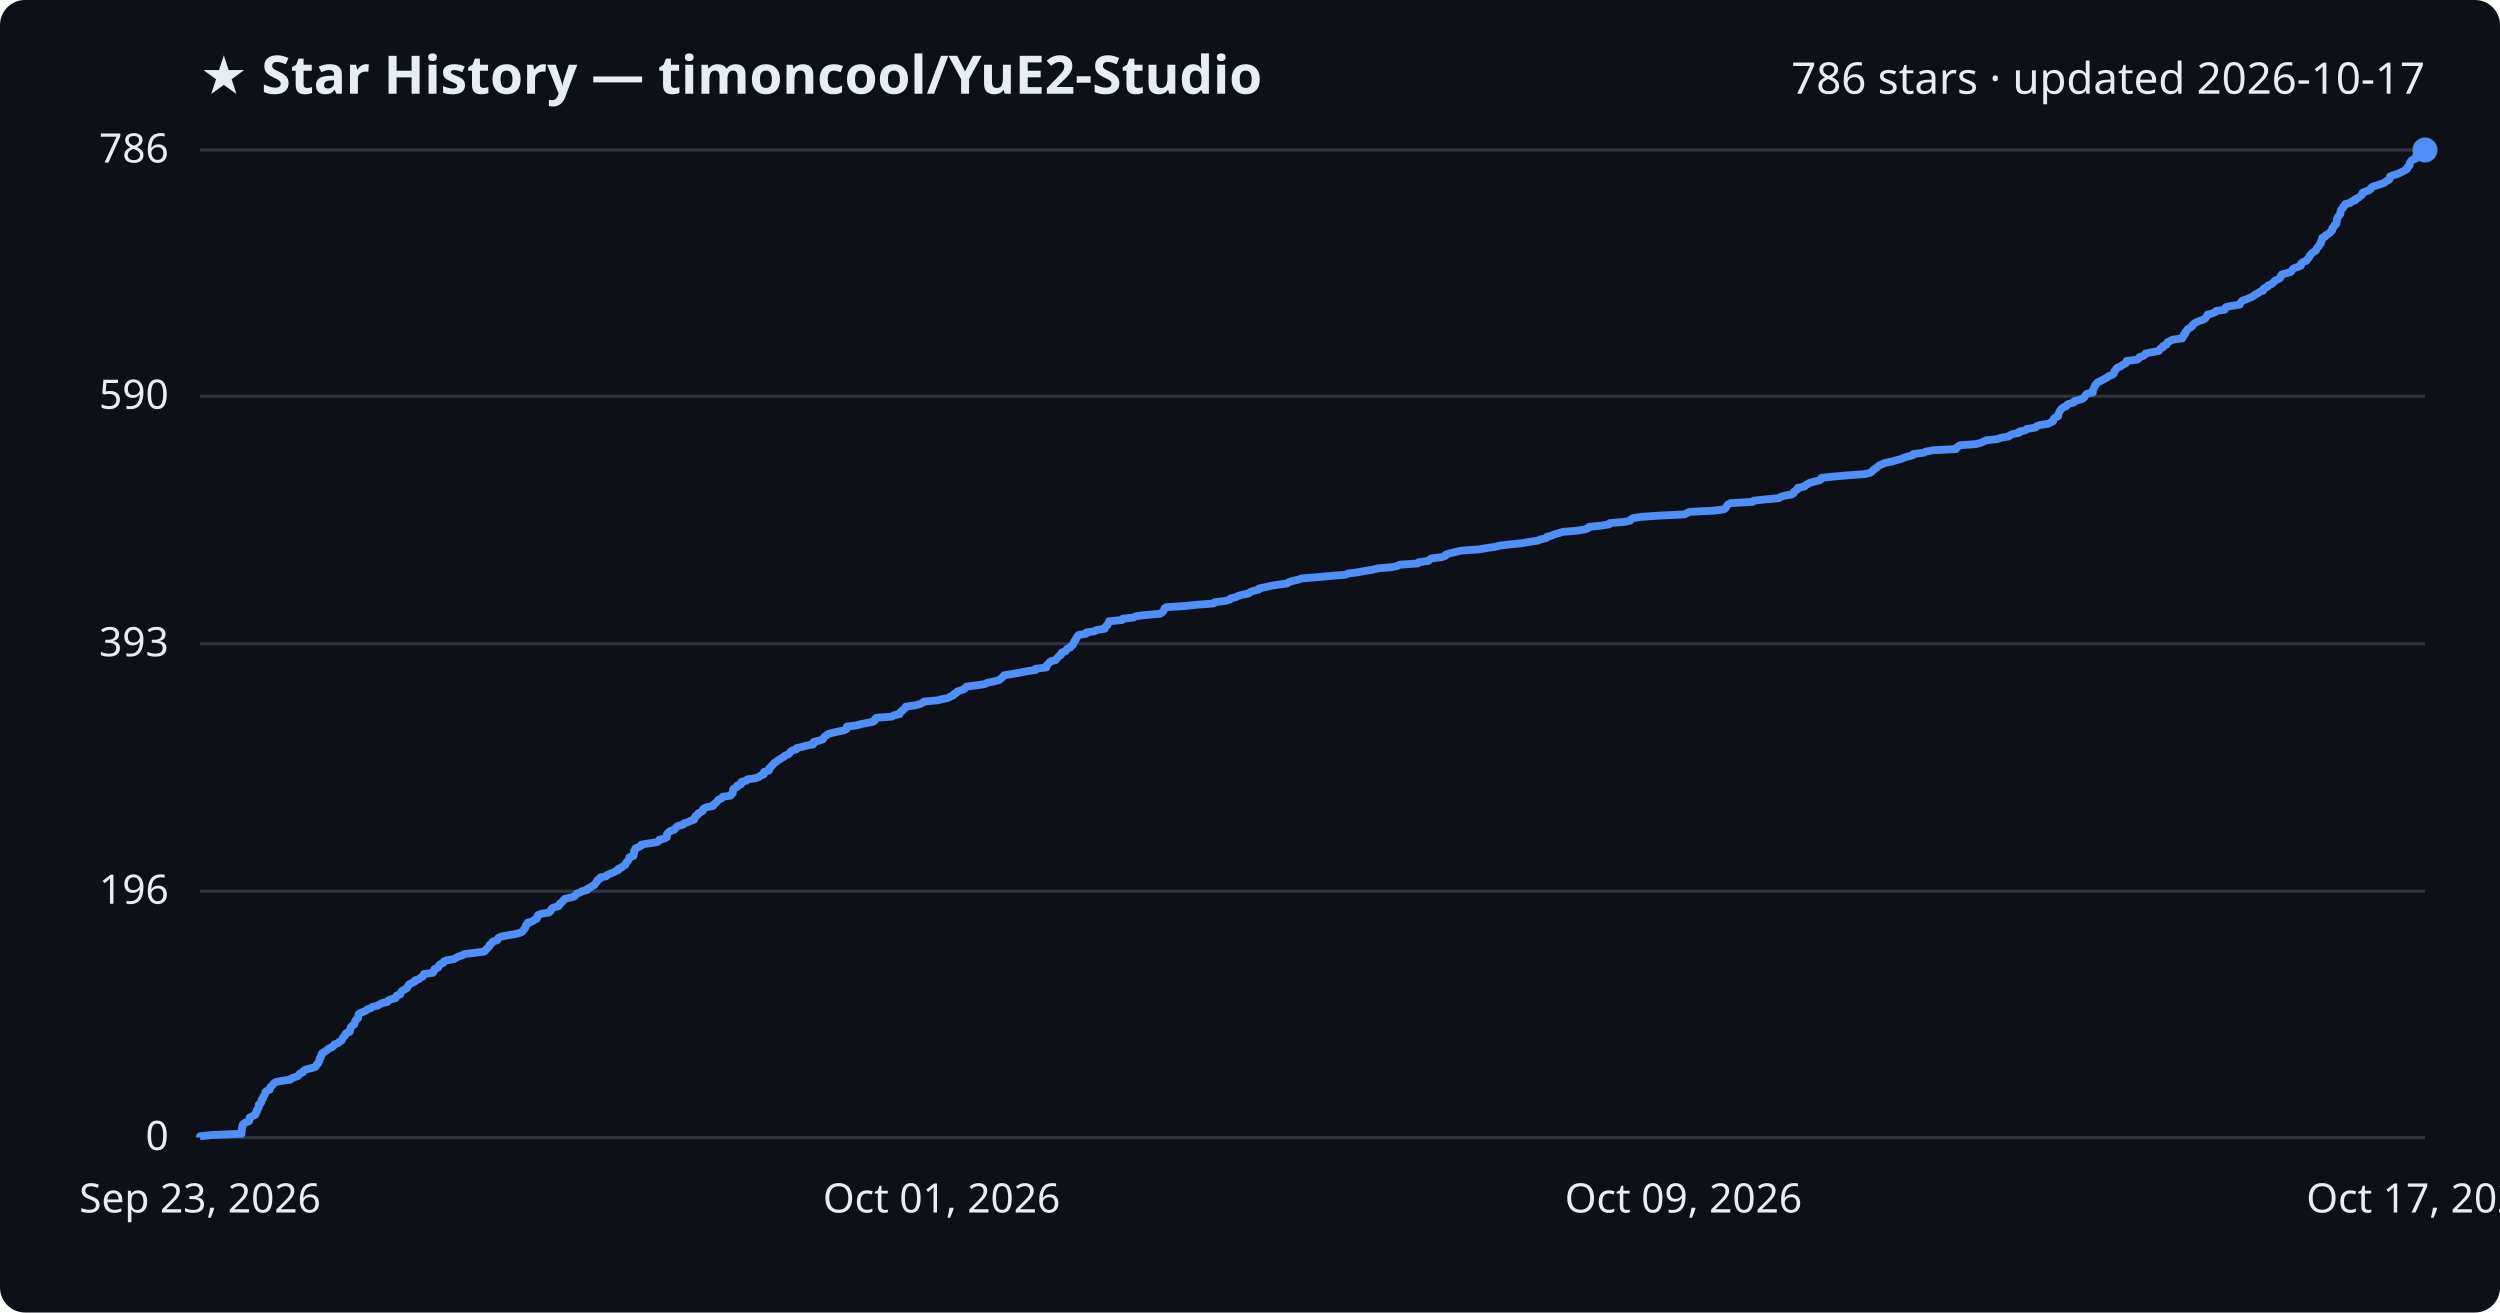
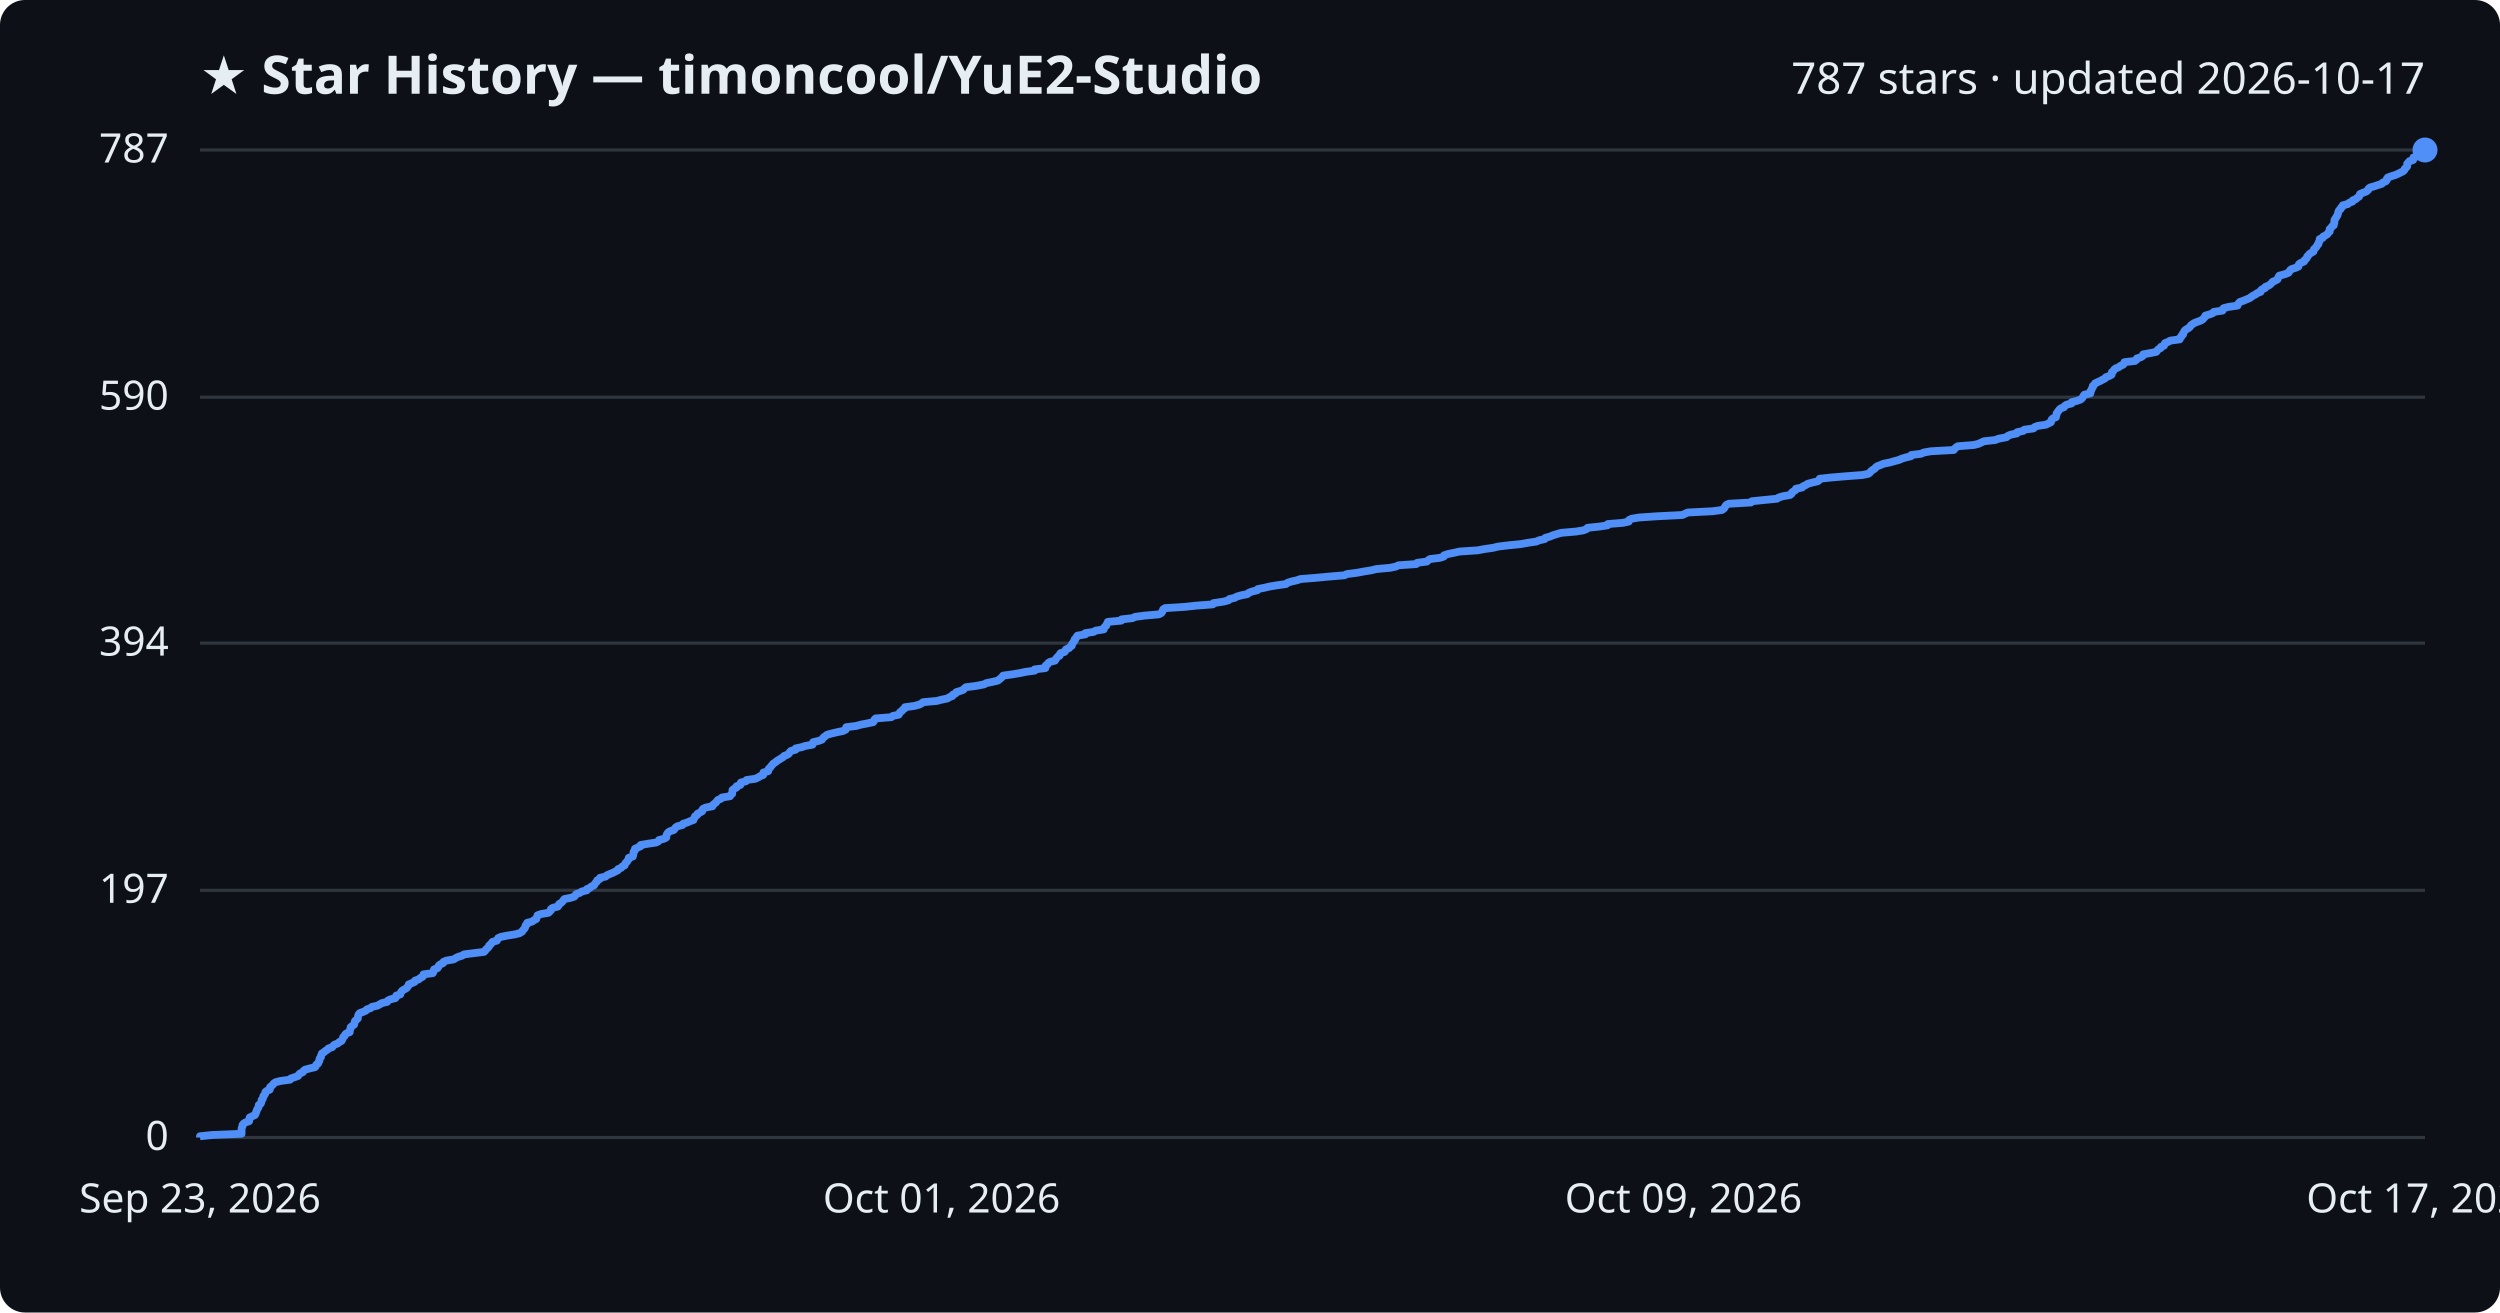
<svg xmlns="http://www.w3.org/2000/svg" viewBox="0 0 800 420" font-family="Segoe UI, sans-serif">
  <rect width="800" height="420" fill="#0d1117" rx="8" />
  <text x="64" y="30" fill="#e6edf3" font-size="17" font-weight="700">★ Star History — timoncool/YuE2-Studio</text>
-   <text x="776" y="30" fill="#e6edf3" font-size="14" text-anchor="end">786 stars · updated 2026-10-17</text>
+   <text x="776" y="30" fill="#e6edf3" font-size="14" text-anchor="end">787 stars · updated 2026-10-17</text>
  <line x1="64" y1="364.0" x2="776" y2="364.0" stroke="#30363d" stroke-width="1" />
  <text x="54" y="368.0" fill="#e6edf3" font-size="13" text-anchor="end">0</text>
-   <line x1="64" y1="285.2" x2="776" y2="285.2" stroke="#30363d" stroke-width="1" />
-   <text x="54" y="289.2" fill="#e6edf3" font-size="13" text-anchor="end">196</text>
-   <line x1="64" y1="206.0" x2="776" y2="206.0" stroke="#30363d" stroke-width="1" />
-   <text x="54" y="210.0" fill="#e6edf3" font-size="13" text-anchor="end">393</text>
-   <line x1="64" y1="126.8" x2="776" y2="126.8" stroke="#30363d" stroke-width="1" />
-   <text x="54" y="130.8" fill="#e6edf3" font-size="13" text-anchor="end">590</text>
+   <line x1="64" y1="284.9" x2="776" y2="284.9" stroke="#30363d" stroke-width="1" />
+   <text x="54" y="288.9" fill="#e6edf3" font-size="13" text-anchor="end">197</text>
+   <line x1="64" y1="205.8" x2="776" y2="205.8" stroke="#30363d" stroke-width="1" />
+   <text x="54" y="209.8" fill="#e6edf3" font-size="13" text-anchor="end">394</text>
+   <line x1="64" y1="127.1" x2="776" y2="127.1" stroke="#30363d" stroke-width="1" />
+   <text x="54" y="131.1" fill="#e6edf3" font-size="13" text-anchor="end">590</text>
  <line x1="64" y1="48.0" x2="776" y2="48.0" stroke="#30363d" stroke-width="1" />
-   <text x="54" y="52.0" fill="#e6edf3" font-size="13" text-anchor="end">786</text>
-   <path d="M64.0,364.0 L64.0,363.6 L67.8,363.2 L77.3,362.8 L77.3,362.4 L77.3,362.0 L77.4,361.6 L77.4,361.2 L77.4,360.8 L77.6,360.4 L77.6,360.0 L77.9,359.6 L78.5,359.2 L79.7,358.8 L79.8,358.4 L79.9,358.0 L79.9,357.6 L80.7,357.2 L81.6,356.8 L81.9,356.4 L81.9,356.0 L82.2,355.6 L82.2,355.2 L82.5,354.8 L82.8,354.4 L82.8,353.9 L82.8,353.5 L83.4,353.1 L83.6,352.7 L83.7,352.3 L83.7,351.9 L84.2,351.5 L84.2,351.1 L84.4,350.7 L84.7,350.3 L84.9,349.9 L84.9,349.5 L85.3,349.1 L86.3,348.7 L86.4,348.3 L86.5,347.9 L86.9,347.5 L87.4,347.1 L87.6,346.7 L88.2,346.3 L89.9,345.9 L92.9,345.5 L93.2,345.1 L94.3,344.7 L95.4,344.3 L95.6,343.9 L96.0,343.5 L97.0,343.1 L97.1,342.7 L97.7,342.3 L99.2,341.9 L100.8,341.5 L101.2,341.1 L101.3,340.7 L101.8,340.3 L101.9,339.9 L102.2,339.5 L102.2,339.1 L102.3,338.7 L102.7,338.3 L102.7,337.9 L103.0,337.5 L103.0,337.1 L103.7,336.7 L104.2,336.3 L104.9,335.9 L105.2,335.5 L106.3,335.1 L106.7,334.7 L107.0,334.2 L108.2,333.8 L108.5,333.4 L109.3,333.0 L109.5,332.6 L109.7,332.2 L109.9,331.8 L110.4,331.4 L110.5,331.0 L110.8,330.6 L111.9,330.2 L111.9,329.8 L112.1,329.4 L112.2,329.0 L112.3,328.6 L112.7,328.2 L113.4,327.8 L113.5,327.4 L113.6,327.0 L113.7,326.6 L114.1,326.2 L114.6,325.8 L114.6,325.4 L114.7,325.0 L114.7,324.6 L115.2,324.2 L116.2,323.8 L117.1,323.4 L117.5,323.0 L118.7,322.6 L119.1,322.2 L120.9,321.8 L121.5,321.4 L122.2,321.0 L124.0,320.6 L124.2,320.2 L125.0,319.8 L126.6,319.4 L126.8,319.0 L126.9,318.6 L128.1,318.2 L128.2,317.8 L128.4,317.4 L128.8,317.0 L129.5,316.6 L130.2,316.2 L130.4,315.8 L130.7,315.4 L130.9,315.0 L131.9,314.5 L132.8,314.1 L132.8,313.7 L134.1,313.3 L134.5,312.9 L135.3,312.5 L135.6,312.1 L135.6,311.7 L138.5,311.3 L138.8,310.9 L138.9,310.5 L139.0,310.1 L140.1,309.7 L140.4,309.3 L140.5,308.9 L141.0,308.5 L141.9,308.1 L142.0,307.7 L142.9,307.3 L145.3,306.9 L145.9,306.5 L146.7,306.1 L148.0,305.7 L148.6,305.3 L151.8,304.9 L155.0,304.5 L155.4,304.1 L155.6,303.7 L156.1,303.3 L156.5,302.9 L156.6,302.5 L157.1,302.1 L157.4,301.7 L157.7,301.3 L159.1,300.9 L159.3,300.5 L159.5,300.1 L160.4,299.7 L162.4,299.3 L164.9,298.9 L166.4,298.5 L167.2,298.1 L167.4,297.7 L167.8,297.3 L168.1,296.9 L168.2,296.5 L168.3,296.1 L168.8,295.7 L168.8,295.3 L170.5,294.8 L170.9,294.4 L171.8,294.0 L171.8,293.6 L172.0,293.2 L172.2,292.8 L173.3,292.4 L175.7,292.0 L176.1,291.6 L176.4,291.2 L176.5,290.8 L177.1,290.4 L178.7,290.0 L179.0,289.6 L179.1,289.2 L179.7,288.8 L180.1,288.4 L180.4,288.0 L180.8,287.6 L182.7,287.2 L183.9,286.8 L184.2,286.4 L184.5,286.0 L185.7,285.6 L186.2,285.2 L187.9,284.8 L188.0,284.4 L188.9,284.0 L189.4,283.6 L190.2,283.2 L190.4,282.8 L190.8,282.4 L191.1,282.0 L191.2,281.6 L192.0,281.2 L192.1,280.8 L194.0,280.4 L194.3,280.0 L195.2,279.6 L196.3,279.2 L197.0,278.8 L197.9,278.4 L197.9,278.0 L199.0,277.6 L199.3,277.2 L200.1,276.8 L200.2,276.4 L200.4,276.0 L200.9,275.6 L201.1,275.2 L201.4,274.7 L201.4,274.3 L202.7,273.9 L202.7,273.5 L202.9,273.1 L202.9,272.7 L202.9,272.3 L203.3,271.9 L203.3,271.5 L204.3,271.1 L205.1,270.7 L205.2,270.3 L207.5,269.9 L210.2,269.5 L210.8,269.1 L211.0,268.7 L212.7,268.3 L213.4,267.9 L213.4,267.5 L213.4,267.1 L213.6,266.7 L214.0,266.3 L214.6,265.9 L215.8,265.5 L216.1,265.1 L216.4,264.7 L216.9,264.3 L218.6,263.9 L218.8,263.5 L220.1,263.1 L221.0,262.7 L222.1,262.3 L222.1,261.9 L222.5,261.5 L222.6,261.1 L223.3,260.7 L223.4,260.3 L224.2,259.9 L224.9,259.5 L224.9,259.1 L225.2,258.7 L226.1,258.3 L228.2,257.9 L228.3,257.5 L228.8,257.1 L229.3,256.7 L229.6,256.3 L229.9,255.9 L230.9,255.5 L231.2,255.0 L233.8,254.6 L234.0,254.2 L234.5,253.8 L234.5,253.4 L234.6,253.0 L234.6,252.6 L235.1,252.2 L235.9,251.8 L235.9,251.4 L237.1,251.0 L237.1,250.6 L237.3,250.2 L238.9,249.8 L239.1,249.4 L241.9,249.0 L242.9,248.6 L243.4,248.2 L244.4,247.8 L244.4,247.4 L244.5,247.0 L246.0,246.6 L246.2,246.2 L246.2,245.8 L246.7,245.4 L247.0,245.0 L247.4,244.6 L247.7,244.2 L248.4,243.8 L248.8,243.4 L249.5,243.0 L250.1,242.6 L250.8,242.2 L251.2,241.8 L252.2,241.4 L252.7,241.0 L252.9,240.6 L253.4,240.2 L254.8,239.8 L254.9,239.4 L256.7,239.0 L258.0,238.6 L260.2,238.2 L260.4,237.8 L260.4,237.4 L262.1,237.0 L263.3,236.6 L263.5,236.2 L263.8,235.8 L264.5,235.3 L265.0,234.9 L266.4,234.5 L268.2,234.1 L270.1,233.7 L270.9,233.3 L271.0,232.9 L271.0,232.5 L274.2,232.1 L275.6,231.7 L277.7,231.3 L279.6,230.9 L280.0,230.5 L280.0,230.1 L280.4,229.7 L285.5,229.3 L286.0,228.9 L287.9,228.5 L288.0,228.1 L288.3,227.7 L288.9,227.3 L289.2,226.9 L289.8,226.5 L289.9,226.1 L292.9,225.7 L294.4,225.3 L295.2,224.9 L295.7,224.5 L300.1,224.1 L301.6,223.7 L303.5,223.3 L304.1,222.9 L305.1,222.5 L305.2,222.1 L306.1,221.7 L306.3,221.3 L307.5,220.9 L308.6,220.5 L308.9,220.1 L309.3,219.7 L312.6,219.3 L315.2,218.9 L315.9,218.5 L317.9,218.1 L319.6,217.7 L320.1,217.3 L320.6,216.9 L321.0,216.5 L321.3,216.1 L324.3,215.6 L326.6,215.2 L328.5,214.8 L331.4,214.4 L331.4,214.0 L334.8,213.6 L334.9,213.2 L335.0,212.8 L335.5,212.4 L335.8,212.0 L336.3,211.6 L337.9,211.2 L338.1,210.8 L338.5,210.4 L338.8,210.0 L339.5,209.6 L339.5,209.2 L339.8,208.8 L341.0,208.4 L341.2,208.0 L341.5,207.6 L342.5,207.2 L342.7,206.8 L343.3,206.4 L343.4,206.0 L343.6,205.6 L343.8,205.2 L344.2,204.8 L344.3,204.4 L344.6,204.0 L344.8,203.6 L345.2,203.2 L347.6,202.8 L347.6,202.4 L350.3,202.0 L350.9,201.6 L353.5,201.2 L353.6,200.8 L353.9,200.4 L354.4,200.0 L354.5,199.6 L354.8,199.2 L354.9,198.8 L359.1,198.4 L359.2,198.0 L362.7,197.6 L363.5,197.2 L366.6,196.8 L371.2,196.4 L372.0,195.9 L372.3,195.5 L372.5,195.1 L372.6,194.7 L373.2,194.3 L379.4,193.9 L383.2,193.5 L388.4,193.1 L388.7,192.7 L392.0,192.3 L393.5,191.9 L393.8,191.5 L395.5,191.1 L396.2,190.7 L397.6,190.3 L399.6,189.9 L400.0,189.5 L401.0,189.1 L402.7,188.7 L402.9,188.3 L404.9,187.9 L406.6,187.5 L409.0,187.1 L411.9,186.7 L412.4,186.3 L413.6,185.9 L415.4,185.5 L416.5,185.1 L421.5,184.7 L425.7,184.3 L430.6,183.9 L431.5,183.5 L434.7,183.1 L436.7,182.7 L439.3,182.3 L440.8,181.9 L445.3,181.5 L447.2,181.1 L447.9,180.7 L453.7,180.3 L454.0,179.9 L457.1,179.5 L457.4,179.1 L458.0,178.7 L461.3,178.3 L462.5,177.9 L462.6,177.5 L463.8,177.1 L465.6,176.7 L467.5,176.2 L473.4,175.8 L475.5,175.4 L478.3,175.0 L479.9,174.6 L483.2,174.2 L487.2,173.8 L489.4,173.4 L492.1,173.0 L493.0,172.6 L494.8,172.2 L495.0,171.8 L496.5,171.4 L497.4,171.0 L498.8,170.6 L500.1,170.2 L504.8,169.8 L507.2,169.4 L508.2,169.0 L508.5,168.6 L512.3,168.2 L514.9,167.8 L515.1,167.4 L519.9,167.0 L521.7,166.6 L521.9,166.2 L522.6,165.8 L525.1,165.4 L531.0,165.0 L539.0,164.6 L539.8,164.2 L540.7,163.8 L548.5,163.4 L551.6,163.0 L552.2,162.6 L552.4,162.2 L552.7,161.8 L553.0,161.4 L553.8,161.0 L560.9,160.6 L561.2,160.2 L565.1,159.8 L569.2,159.4 L569.8,159.0 L571.1,158.6 L573.4,158.2 L574.0,157.8 L574.0,157.4 L574.6,157.0 L575.3,156.5 L575.3,156.1 L577.4,155.7 L577.7,155.3 L578.5,154.9 L579.1,154.5 L580.6,154.1 L582.3,153.7 L582.8,153.3 L582.9,152.9 L586.7,152.5 L591.4,152.1 L596.7,151.7 L598.5,151.3 L599.0,150.9 L599.3,150.5 L599.9,150.1 L600.5,149.7 L600.9,149.3 L601.4,148.9 L602.4,148.5 L603.3,148.1 L605.4,147.7 L606.7,147.3 L608.3,146.9 L609.2,146.5 L610.4,146.1 L612.1,145.7 L612.2,145.3 L615.5,144.9 L616.3,144.5 L618.5,144.1 L625.9,143.7 L626.1,143.3 L626.6,142.9 L627.2,142.5 L632.3,142.1 L633.9,141.7 L634.7,141.3 L635.6,140.9 L639.2,140.5 L640.2,140.1 L642.7,139.7 L643.2,139.3 L644.1,138.9 L646.1,138.5 L646.2,138.1 L648.1,137.7 L648.5,137.3 L651.4,136.8 L651.7,136.4 L652.7,136.0 L655.4,135.6 L656.2,135.2 L657.0,134.8 L657.1,134.4 L657.2,134.0 L657.6,133.6 L658.6,133.2 L658.6,132.8 L658.8,132.4 L658.9,132.0 L659.1,131.6 L659.4,131.2 L659.7,130.8 L660.2,130.4 L661.2,130.0 L661.4,129.6 L662.1,129.2 L663.6,128.8 L663.7,128.4 L665.2,128.0 L666.4,127.6 L666.9,127.2 L667.2,126.8 L667.4,126.4 L667.8,126.0 L669.7,125.6 L669.7,125.2 L669.7,124.8 L670.0,124.4 L670.1,124.0 L670.4,123.6 L670.5,123.2 L670.9,122.8 L671.2,122.4 L672.0,122.0 L672.8,121.6 L673.5,121.2 L674.3,120.8 L674.7,120.4 L675.8,120.0 L676.4,119.6 L676.5,119.2 L676.6,118.8 L677.0,118.4 L677.2,118.0 L677.7,117.6 L678.7,117.2 L679.3,116.7 L680.2,116.3 L680.5,115.9 L680.5,115.5 L683.9,115.1 L684.4,114.7 L684.6,114.3 L685.8,113.9 L686.4,113.5 L686.6,113.1 L688.7,112.7 L690.8,112.3 L691.1,111.9 L691.4,111.5 L692.2,111.1 L692.2,110.7 L693.3,110.3 L693.4,109.9 L693.6,109.5 L694.5,109.1 L695.2,108.7 L698.3,108.3 L698.3,107.9 L698.8,107.5 L698.8,107.1 L699.3,106.7 L699.3,106.3 L699.7,105.9 L699.9,105.5 L700.4,105.1 L701.1,104.7 L701.6,104.3 L701.7,103.9 L702.2,103.5 L702.9,103.1 L703.8,102.7 L705.0,102.3 L705.7,101.9 L705.9,101.5 L706.3,101.1 L706.4,100.7 L707.9,100.3 L708.8,99.9 L709.2,99.5 L711.9,99.1 L712.0,98.7 L712.3,98.3 L714.0,97.9 L716.7,97.5 L716.9,97.0 L717.2,96.6 L717.6,96.2 L718.8,95.8 L719.7,95.4 L720.7,95.0 L721.2,94.6 L721.8,94.2 L722.6,93.8 L723.1,93.4 L724.2,93.0 L724.2,92.6 L724.6,92.2 L725.6,91.8 L725.7,91.4 L726.7,91.0 L727.3,90.6 L727.7,90.2 L728.0,89.8 L728.9,89.4 L729.6,89.0 L729.8,88.6 L729.9,88.2 L730.2,87.8 L731.8,87.4 L733.1,87.0 L733.4,86.6 L733.6,86.2 L734.1,85.8 L735.4,85.4 L736.3,85.0 L736.3,84.6 L736.5,84.2 L737.1,83.8 L738.1,83.4 L738.3,83.0 L738.7,82.6 L739.0,82.2 L739.1,81.8 L739.5,81.4 L739.8,81.0 L740.4,80.6 L741.1,80.2 L741.2,79.8 L741.4,79.4 L741.8,79.0 L742.1,78.6 L742.3,78.2 L742.7,77.8 L742.7,77.3 L743.0,76.9 L743.1,76.5 L743.1,76.1 L744.1,75.7 L744.2,75.3 L745.0,74.9 L745.6,74.5 L745.8,74.1 L746.3,73.7 L746.4,73.3 L746.4,72.9 L746.9,72.5 L747.0,72.1 L747.6,71.7 L747.6,71.3 L747.8,70.9 L747.8,70.5 L747.8,70.1 L748.0,69.7 L748.3,69.3 L748.5,68.9 L748.9,68.5 L748.9,68.1 L749.0,67.7 L749.1,67.3 L749.3,66.9 L749.8,66.5 L749.9,66.1 L750.4,65.7 L750.5,65.3 L752.1,64.9 L752.5,64.5 L753.7,64.1 L753.7,63.7 L754.7,63.3 L755.1,62.9 L755.7,62.5 L756.0,62.1 L756.0,61.7 L756.9,61.3 L758.1,60.9 L758.6,60.5 L758.7,60.1 L759.3,59.7 L760.7,59.3 L761.8,58.9 L763.0,58.5 L763.4,58.1 L764.4,57.6 L764.7,57.2 L764.7,56.8 L764.9,56.4 L766.1,56.0 L767.4,55.6 L768.2,55.2 L769.0,54.8 L769.8,54.4 L770.3,54.0 L770.3,53.6 L770.8,53.2 L771.1,52.8 L771.1,52.4 L771.2,52.0 L771.5,51.6 L771.9,51.2 L773.0,50.8 L773.1,50.4 L773.1,50.0 L774.5,49.6 L775.2,49.2 L775.2,48.8 L775.7,48.4 L776.0,48.0 L776.0,48.0" fill="none" stroke="#4f8ff7" stroke-width="2.5" stroke-linejoin="round" />
+   <text x="54" y="52.0" fill="#e6edf3" font-size="13" text-anchor="end">787</text>
+   <path d="M64.0,364.0 L64.0,363.6 L67.8,363.2 L77.3,362.8 L77.3,362.4 L77.3,362.0 L77.3,361.6 L77.3,361.2 L77.4,360.8 L77.6,360.4 L77.6,360.0 L77.9,359.6 L78.5,359.2 L79.7,358.8 L79.8,358.4 L79.8,358.0 L79.9,357.6 L80.7,357.2 L81.6,356.8 L81.8,356.4 L81.9,356.0 L82.1,355.6 L82.2,355.2 L82.4,354.8 L82.7,354.4 L82.8,354.0 L82.8,353.6 L83.4,353.2 L83.6,352.8 L83.7,352.4 L83.7,352.0 L84.1,351.6 L84.2,351.2 L84.3,350.7 L84.7,350.3 L84.9,349.9 L84.9,349.5 L85.3,349.1 L86.3,348.7 L86.4,348.3 L86.4,347.9 L86.9,347.5 L87.3,347.1 L87.6,346.7 L88.2,346.3 L89.8,345.9 L92.8,345.5 L93.1,345.1 L94.3,344.7 L95.4,344.3 L95.6,343.9 L96.0,343.5 L96.9,343.1 L97.1,342.7 L97.6,342.3 L99.1,341.9 L100.8,341.5 L101.1,341.1 L101.2,340.7 L101.8,340.3 L101.9,339.9 L102.2,339.5 L102.2,339.1 L102.3,338.7 L102.7,338.3 L102.7,337.9 L102.9,337.5 L103.0,337.1 L103.7,336.7 L104.1,336.3 L104.8,335.9 L105.1,335.5 L106.3,335.1 L106.6,334.7 L107.0,334.3 L108.1,333.9 L108.5,333.5 L109.3,333.1 L109.5,332.7 L109.7,332.3 L109.8,331.9 L110.3,331.5 L110.4,331.1 L110.8,330.7 L111.9,330.3 L111.9,329.9 L112.0,329.5 L112.2,329.1 L112.2,328.7 L112.7,328.3 L113.3,327.9 L113.4,327.5 L113.5,327.1 L113.6,326.7 L114.1,326.3 L114.5,325.9 L114.5,325.5 L114.6,325.1 L114.7,324.7 L115.1,324.2 L116.2,323.8 L117.1,323.4 L117.4,323.0 L118.6,322.6 L119.0,322.2 L120.8,321.8 L121.5,321.4 L122.2,321.0 L123.9,320.6 L124.1,320.2 L124.9,319.8 L126.5,319.4 L126.8,319.0 L126.8,318.6 L128.1,318.2 L128.2,317.8 L128.4,317.4 L128.7,317.0 L129.4,316.6 L130.1,316.2 L130.4,315.8 L130.7,315.4 L130.8,315.0 L131.8,314.6 L132.7,314.2 L132.8,313.8 L134.0,313.4 L134.4,313.0 L135.2,312.6 L135.5,312.2 L135.5,311.8 L138.5,311.4 L138.7,311.0 L138.8,310.6 L138.9,310.2 L140.0,309.8 L140.3,309.4 L140.4,309.0 L140.9,308.6 L141.8,308.2 L141.9,307.8 L142.8,307.4 L145.2,307.0 L145.8,306.6 L146.6,306.2 L147.9,305.8 L148.5,305.4 L151.7,305.0 L154.9,304.6 L155.3,304.2 L155.5,303.8 L156.0,303.4 L156.4,303.0 L156.5,302.6 L157.0,302.2 L157.3,301.8 L157.6,301.4 L159.0,301.0 L159.2,300.6 L159.4,300.2 L160.3,299.8 L162.3,299.4 L164.8,299.0 L166.3,298.6 L167.1,298.1 L167.3,297.7 L167.7,297.3 L168.0,296.9 L168.1,296.5 L168.2,296.1 L168.7,295.7 L168.7,295.3 L170.3,294.9 L170.8,294.5 L171.6,294.1 L171.7,293.7 L171.9,293.3 L172.0,292.9 L173.1,292.5 L175.5,292.1 L175.9,291.7 L176.3,291.3 L176.3,290.9 L176.9,290.5 L178.5,290.1 L178.8,289.7 L178.9,289.3 L179.6,288.9 L180.0,288.5 L180.3,288.1 L180.6,287.7 L182.6,287.3 L183.8,286.9 L184.1,286.5 L184.4,286.1 L185.6,285.7 L186.1,285.3 L187.8,284.9 L187.8,284.5 L188.8,284.1 L189.2,283.7 L190.1,283.3 L190.3,282.9 L190.6,282.5 L191.0,282.1 L191.1,281.7 L191.9,281.3 L192.0,280.9 L193.8,280.5 L194.2,280.1 L195.1,279.7 L196.1,279.3 L196.9,278.9 L197.7,278.5 L197.8,278.1 L198.8,277.7 L199.1,277.3 L199.9,276.9 L200.0,276.5 L200.2,276.1 L200.7,275.7 L200.9,275.3 L201.2,274.9 L201.2,274.5 L202.5,274.1 L202.6,273.7 L202.7,273.3 L202.7,272.9 L202.8,272.5 L203.2,272.1 L203.2,271.6 L204.1,271.2 L205.0,270.8 L205.0,270.4 L207.3,270.0 L210.0,269.6 L210.7,269.2 L210.9,268.8 L212.5,268.4 L213.2,268.0 L213.2,267.6 L213.3,267.2 L213.5,266.8 L213.8,266.4 L214.4,266.0 L215.6,265.6 L215.9,265.2 L216.2,264.8 L216.8,264.4 L218.4,264.0 L218.6,263.6 L219.9,263.2 L220.8,262.8 L221.9,262.4 L222.0,262.0 L222.3,261.6 L222.4,261.2 L223.1,260.8 L223.2,260.4 L224.0,260.0 L224.7,259.6 L224.7,259.2 L225.0,258.8 L225.9,258.4 L228.0,258.0 L228.1,257.6 L228.6,257.2 L229.1,256.8 L229.4,256.4 L229.7,256.0 L230.7,255.6 L231.0,255.2 L233.6,254.8 L233.8,254.4 L234.3,254.0 L234.3,253.6 L234.4,253.2 L234.4,252.8 L234.9,252.4 L235.7,252.0 L235.7,251.6 L236.9,251.2 L236.9,250.8 L237.1,250.4 L238.7,250.0 L238.9,249.6 L241.7,249.2 L242.6,248.8 L243.2,248.4 L244.2,248.0 L244.2,247.6 L244.3,247.2 L245.8,246.8 L245.9,246.4 L246.0,246.0 L246.5,245.6 L246.8,245.1 L247.2,244.7 L247.5,244.3 L248.2,243.9 L248.6,243.5 L249.3,243.1 L249.9,242.7 L250.6,242.3 L250.9,241.9 L252.0,241.5 L252.5,241.1 L252.7,240.7 L253.1,240.3 L254.6,239.9 L254.6,239.5 L256.5,239.1 L257.7,238.7 L260.0,238.3 L260.1,237.9 L260.2,237.5 L261.9,237.1 L263.0,236.7 L263.3,236.3 L263.6,235.9 L264.2,235.5 L264.7,235.1 L266.2,234.7 L267.9,234.3 L269.8,233.9 L270.6,233.5 L270.7,233.1 L270.8,232.7 L274.0,232.3 L275.4,231.9 L277.5,231.5 L279.4,231.1 L279.7,230.7 L279.8,230.3 L280.2,229.9 L285.2,229.5 L285.7,229.1 L287.6,228.7 L287.8,228.3 L288.0,227.9 L288.6,227.5 L288.9,227.1 L289.5,226.7 L289.6,226.3 L292.6,225.9 L294.1,225.5 L294.9,225.1 L295.4,224.7 L299.8,224.3 L301.3,223.9 L303.2,223.5 L303.8,223.1 L304.8,222.7 L304.9,222.3 L305.8,221.9 L306.0,221.5 L307.3,221.1 L308.3,220.7 L308.6,220.3 L309.1,219.9 L312.3,219.5 L314.9,219.0 L315.6,218.6 L317.6,218.2 L319.3,217.8 L319.8,217.4 L320.3,217.0 L320.7,216.6 L321.0,216.2 L323.9,215.8 L326.3,215.4 L328.2,215.0 L331.1,214.6 L331.1,214.2 L334.5,213.8 L334.6,213.4 L334.6,213.0 L335.2,212.6 L335.4,212.2 L336.0,211.8 L337.6,211.4 L337.8,211.0 L338.1,210.6 L338.4,210.2 L339.1,209.8 L339.1,209.4 L339.4,209.0 L340.7,208.6 L340.9,208.2 L341.1,207.8 L342.1,207.4 L342.4,207.0 L343.0,206.6 L343.0,206.2 L343.3,205.8 L343.5,205.4 L343.9,205.0 L343.9,204.6 L344.3,204.2 L344.5,203.8 L344.8,203.4 L347.3,203.0 L347.3,202.6 L350.0,202.2 L350.6,201.8 L353.2,201.4 L353.2,201.0 L353.5,200.6 L354.0,200.2 L354.1,199.8 L354.4,199.4 L354.5,199.0 L358.8,198.6 L358.9,198.2 L362.4,197.8 L363.2,197.4 L366.2,197.0 L370.8,196.6 L371.6,196.2 L371.9,195.8 L372.1,195.4 L372.2,195.0 L372.8,194.6 L379.1,194.2 L382.8,193.8 L388.1,193.4 L388.3,193.0 L391.6,192.5 L393.1,192.1 L393.4,191.7 L395.1,191.3 L395.8,190.9 L397.2,190.5 L399.2,190.1 L399.6,189.7 L400.6,189.3 L402.3,188.9 L402.5,188.5 L404.5,188.1 L406.2,187.7 L408.6,187.3 L411.5,186.9 L412.0,186.5 L413.2,186.1 L415.0,185.7 L416.1,185.3 L421.1,184.9 L425.3,184.5 L430.2,184.1 L431.0,183.7 L434.2,183.3 L436.3,182.9 L438.8,182.5 L440.4,182.1 L444.8,181.7 L446.7,181.3 L447.5,180.9 L453.2,180.5 L453.5,180.1 L456.6,179.7 L457.0,179.3 L457.6,178.9 L460.8,178.5 L462.0,178.1 L462.1,177.7 L463.3,177.3 L465.2,176.9 L467.0,176.5 L472.9,176.1 L475.0,175.7 L477.8,175.3 L479.4,174.9 L482.7,174.5 L486.7,174.1 L488.9,173.7 L491.6,173.3 L492.5,172.9 L494.3,172.5 L494.5,172.1 L496.0,171.7 L496.9,171.3 L498.2,170.9 L499.6,170.5 L504.3,170.1 L506.7,169.7 L507.7,169.3 L508.0,168.9 L511.8,168.5 L514.4,168.1 L514.5,167.7 L519.4,167.3 L521.2,166.9 L521.3,166.4 L522.1,166.0 L524.5,165.6 L530.4,165.2 L538.4,164.8 L539.2,164.4 L540.1,164.0 L548.0,163.6 L551.0,163.2 L551.6,162.8 L551.9,162.4 L552.1,162.0 L552.4,161.6 L553.2,161.2 L560.3,160.8 L560.6,160.4 L564.5,160.0 L568.6,159.6 L569.2,159.2 L570.5,158.8 L572.8,158.4 L573.3,158.0 L573.4,157.6 L574.0,157.2 L574.6,156.8 L574.7,156.4 L576.7,156.0 L577.0,155.6 L577.9,155.2 L578.5,154.8 L580.0,154.4 L581.7,154.0 L582.2,153.6 L582.3,153.2 L586.0,152.8 L590.7,152.4 L596.0,152.0 L597.9,151.6 L598.4,151.2 L598.7,150.8 L599.2,150.4 L599.9,150.0 L600.2,149.6 L600.7,149.2 L601.8,148.8 L602.7,148.4 L604.7,148.0 L606.1,147.6 L607.6,147.2 L608.5,146.8 L609.8,146.4 L611.5,146.0 L611.6,145.6 L614.8,145.2 L615.6,144.8 L617.9,144.4 L625.2,144.0 L625.5,143.6 L625.9,143.2 L626.5,142.8 L631.6,142.4 L633.2,142.0 L634.0,141.6 L634.9,141.2 L638.5,140.8 L639.5,140.4 L642.1,139.9 L642.5,139.5 L643.4,139.1 L645.4,138.7 L645.5,138.3 L647.4,137.9 L647.8,137.5 L650.7,137.1 L651.0,136.7 L652.0,136.3 L654.7,135.9 L655.5,135.5 L656.3,135.1 L656.4,134.7 L656.5,134.3 L656.9,133.9 L657.9,133.5 L657.9,133.1 L658.1,132.7 L658.1,132.3 L658.4,131.9 L658.7,131.5 L659.0,131.1 L659.4,130.7 L660.5,130.3 L660.7,129.9 L661.3,129.5 L662.9,129.1 L662.9,128.7 L664.5,128.3 L665.7,127.9 L666.2,127.5 L666.5,127.1 L666.7,126.7 L667.0,126.3 L668.9,125.9 L669.0,125.5 L669.0,125.1 L669.3,124.7 L669.4,124.3 L669.7,123.9 L669.7,123.5 L670.2,123.1 L670.4,122.7 L671.2,122.3 L672.1,121.9 L672.8,121.5 L673.6,121.1 L673.9,120.7 L675.0,120.3 L675.7,119.9 L675.8,119.5 L675.8,119.1 L676.3,118.7 L676.5,118.3 L677.0,117.9 L678.0,117.5 L678.5,117.1 L679.4,116.7 L679.7,116.3 L679.8,115.9 L683.2,115.5 L683.7,115.1 L683.8,114.7 L685.1,114.3 L685.7,113.9 L685.8,113.4 L688.0,113.0 L690.0,112.6 L690.3,112.2 L690.6,111.8 L691.4,111.4 L691.5,111.0 L692.5,110.6 L692.6,110.2 L692.8,109.8 L693.8,109.4 L694.5,109.0 L697.5,108.6 L697.5,108.2 L698.0,107.8 L698.1,107.4 L698.6,107.0 L698.6,106.6 L698.9,106.2 L699.1,105.8 L699.6,105.4 L700.3,105.0 L700.8,104.6 L701.0,104.2 L701.5,103.8 L702.1,103.4 L703.1,103.0 L704.2,102.6 L704.9,102.2 L705.2,101.8 L705.6,101.4 L705.7,101.0 L707.1,100.6 L708.1,100.2 L708.4,99.8 L711.2,99.4 L711.2,99.0 L711.6,98.6 L713.2,98.2 L716.0,97.8 L716.1,97.4 L716.4,97.0 L716.8,96.6 L718.0,96.2 L718.9,95.8 L719.9,95.4 L720.4,95.0 L721.0,94.6 L721.8,94.2 L722.3,93.8 L723.4,93.4 L723.4,93.0 L723.8,92.6 L724.8,92.2 L724.9,91.8 L725.9,91.4 L726.5,91.0 L726.9,90.6 L727.2,90.2 L728.1,89.8 L728.8,89.4 L729.0,89.0 L729.1,88.6 L729.4,88.2 L731.0,87.8 L732.3,87.3 L732.6,86.9 L732.8,86.5 L733.3,86.1 L734.6,85.7 L735.5,85.3 L735.5,84.9 L735.7,84.5 L736.3,84.1 L737.3,83.7 L737.4,83.3 L737.9,82.9 L738.2,82.5 L738.3,82.1 L738.7,81.7 L739.0,81.3 L739.6,80.9 L740.3,80.5 L740.4,80.1 L740.5,79.7 L741.0,79.3 L741.3,78.9 L741.5,78.5 L741.9,78.1 L741.9,77.7 L742.2,77.3 L742.3,76.9 L742.3,76.5 L743.3,76.1 L743.4,75.7 L744.2,75.3 L744.8,74.9 L745.0,74.5 L745.5,74.1 L745.5,73.7 L745.5,73.3 L746.0,72.9 L746.2,72.5 L746.8,72.1 L746.8,71.7 L747.0,71.3 L747.0,70.9 L747.0,70.5 L747.2,70.1 L747.5,69.7 L747.7,69.3 L748.0,68.9 L748.1,68.5 L748.2,68.1 L748.3,67.7 L748.5,67.3 L749.0,66.9 L749.1,66.5 L749.6,66.1 L749.7,65.7 L751.3,65.3 L751.7,64.9 L752.8,64.5 L752.9,64.1 L753.9,63.7 L754.3,63.3 L754.9,62.9 L755.1,62.5 L755.2,62.1 L756.1,61.7 L757.2,61.3 L757.8,60.8 L757.9,60.4 L758.4,60.0 L759.8,59.6 L761.0,59.2 L762.2,58.8 L762.5,58.4 L763.5,58.0 L763.8,57.6 L763.8,57.2 L764.1,56.8 L765.2,56.4 L766.5,56.0 L767.4,55.6 L768.2,55.2 L769.0,54.8 L769.4,54.4 L769.5,54.0 L770.0,53.6 L770.3,53.2 L770.3,52.8 L770.3,52.4 L770.7,52.0 L771.0,51.6 L772.2,51.2 L772.2,50.8 L772.3,50.4 L773.6,50.0 L774.3,49.6 L774.4,49.2 L774.9,48.8 L775.1,48.4 L776.0,48.0 L776.0,48.0" fill="none" stroke="#4f8ff7" stroke-width="2.5" stroke-linejoin="round" />
  <circle cx="776.0" cy="48.0" r="4" fill="#4f8ff7" />
  <text x="64.0" y="388" fill="#e6edf3" font-size="13" text-anchor="middle">Sep 23, 2026</text>
  <text x="301.3" y="388" fill="#e6edf3" font-size="13" text-anchor="middle">Oct 01, 2026</text>
  <text x="538.7" y="388" fill="#e6edf3" font-size="13" text-anchor="middle">Oct 09, 2026</text>
  <text x="776.0" y="388" fill="#e6edf3" font-size="13" text-anchor="middle">Oct 17, 2026</text>
</svg>
